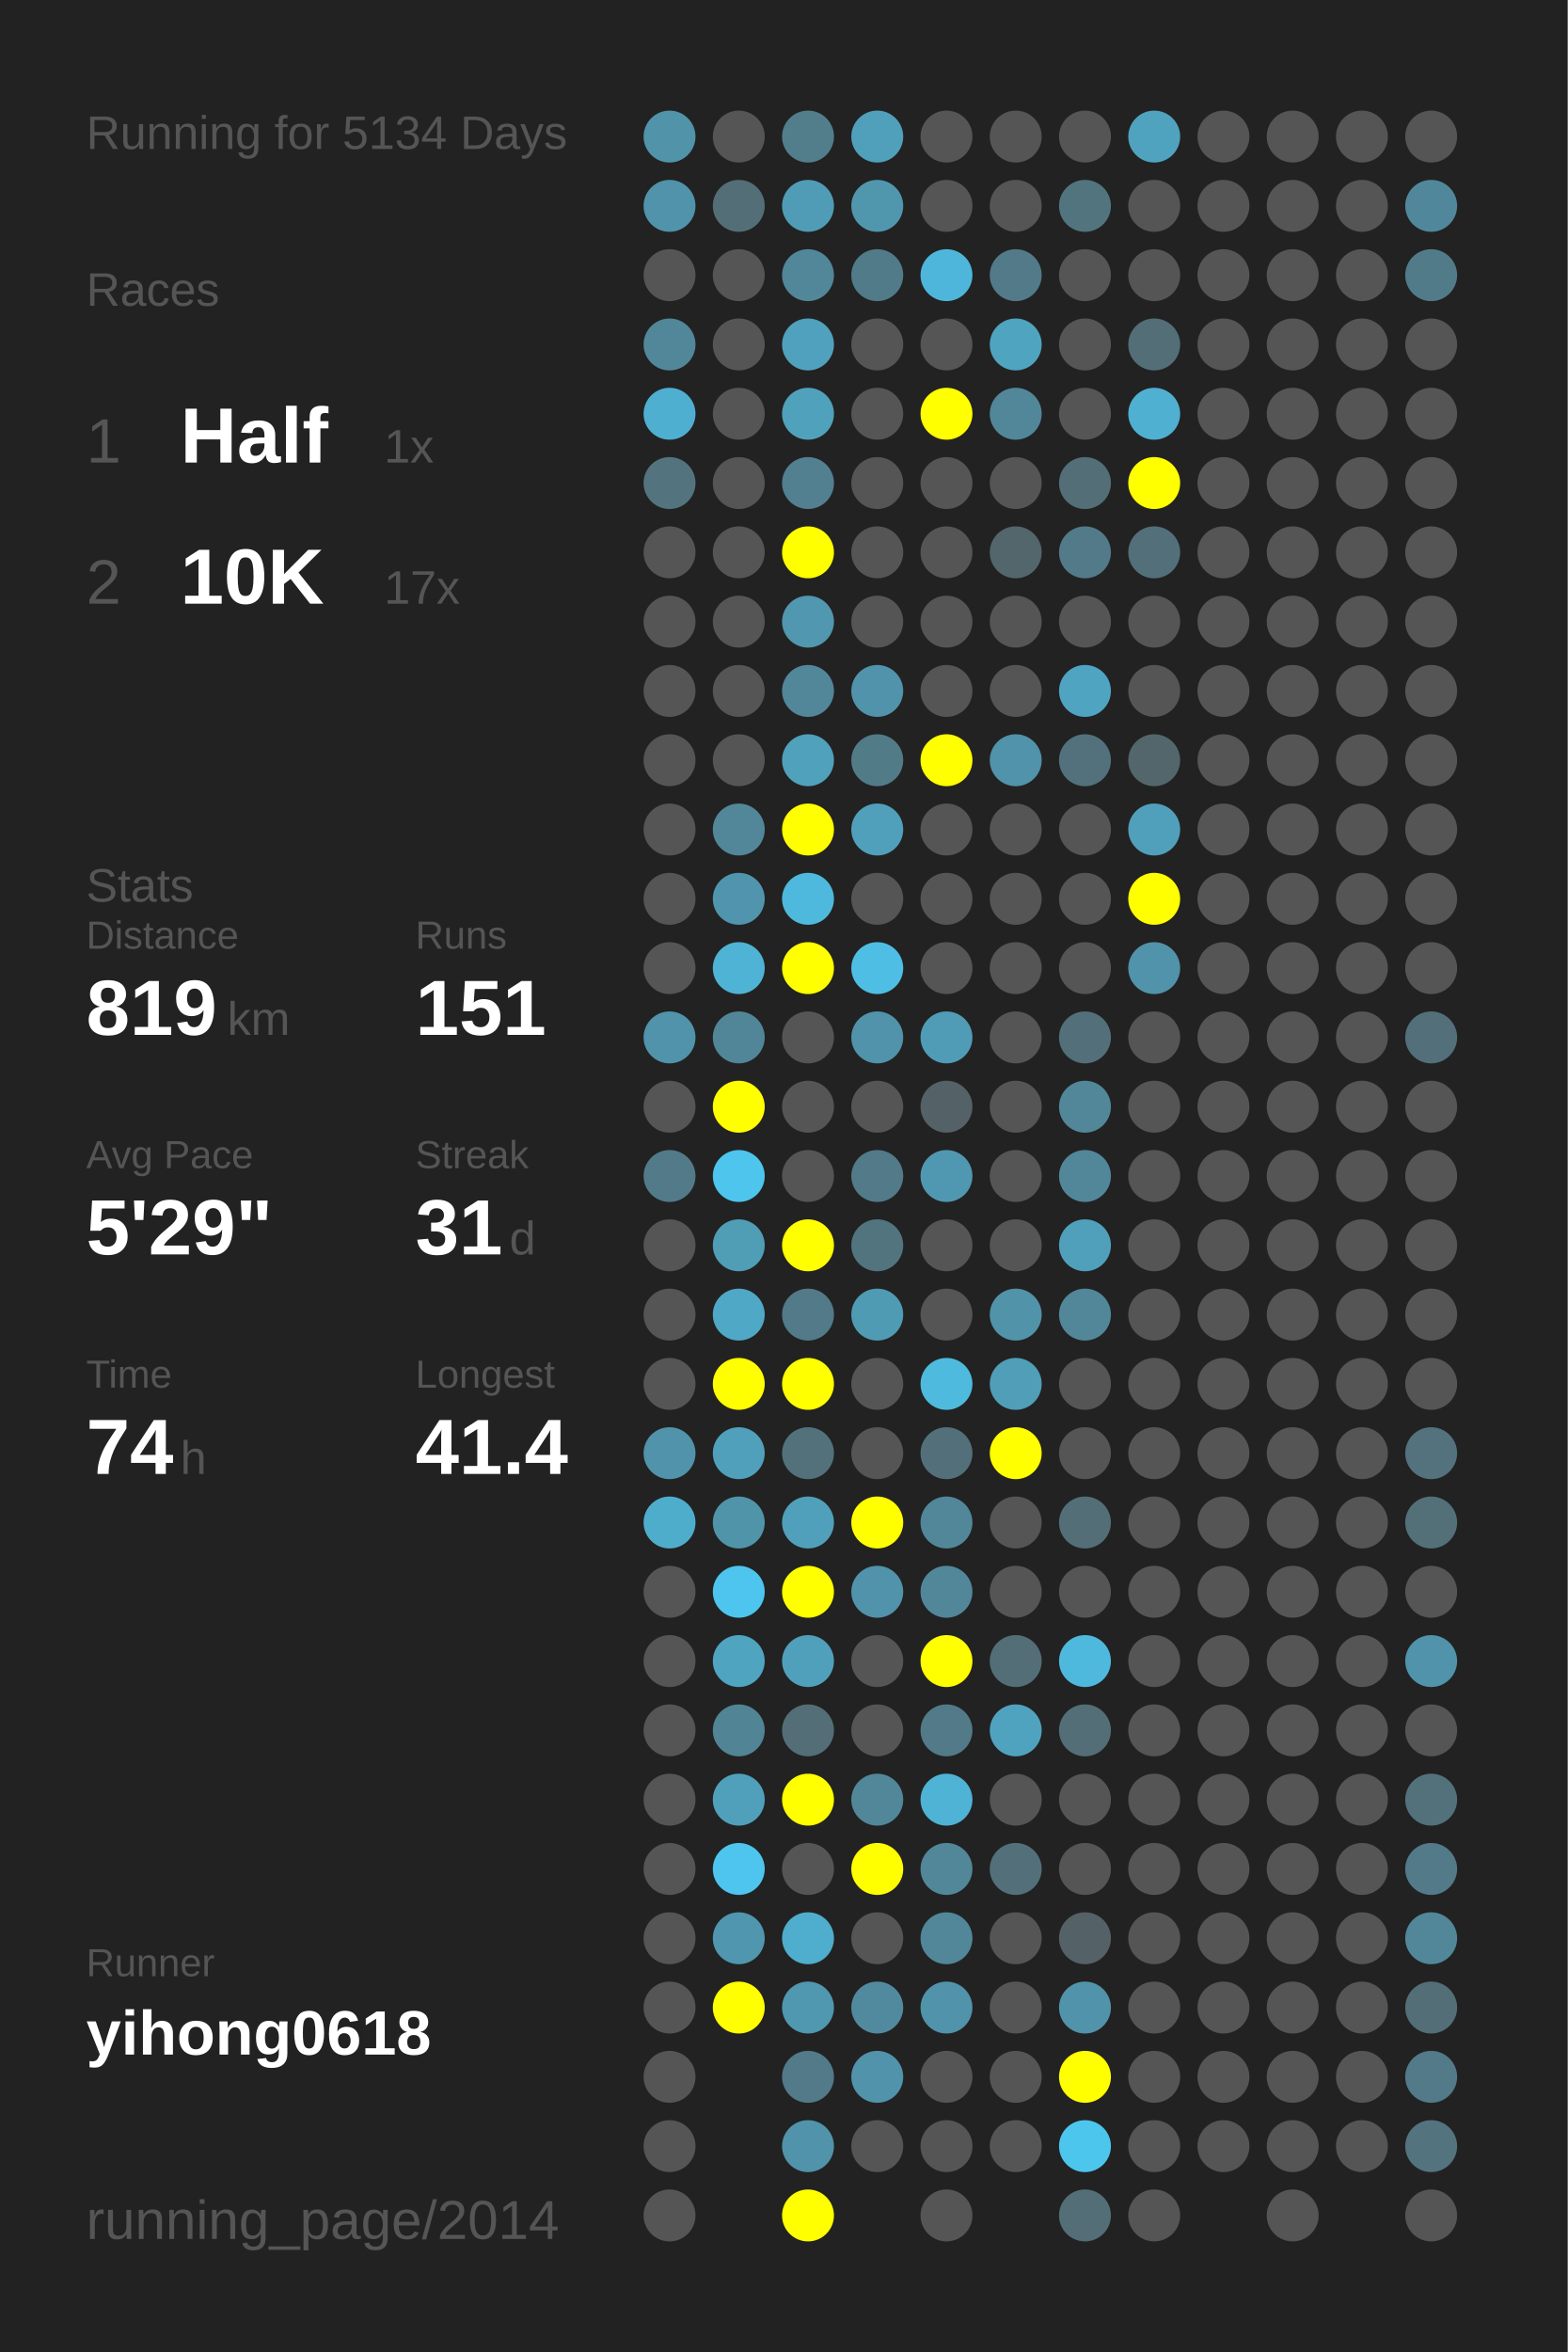
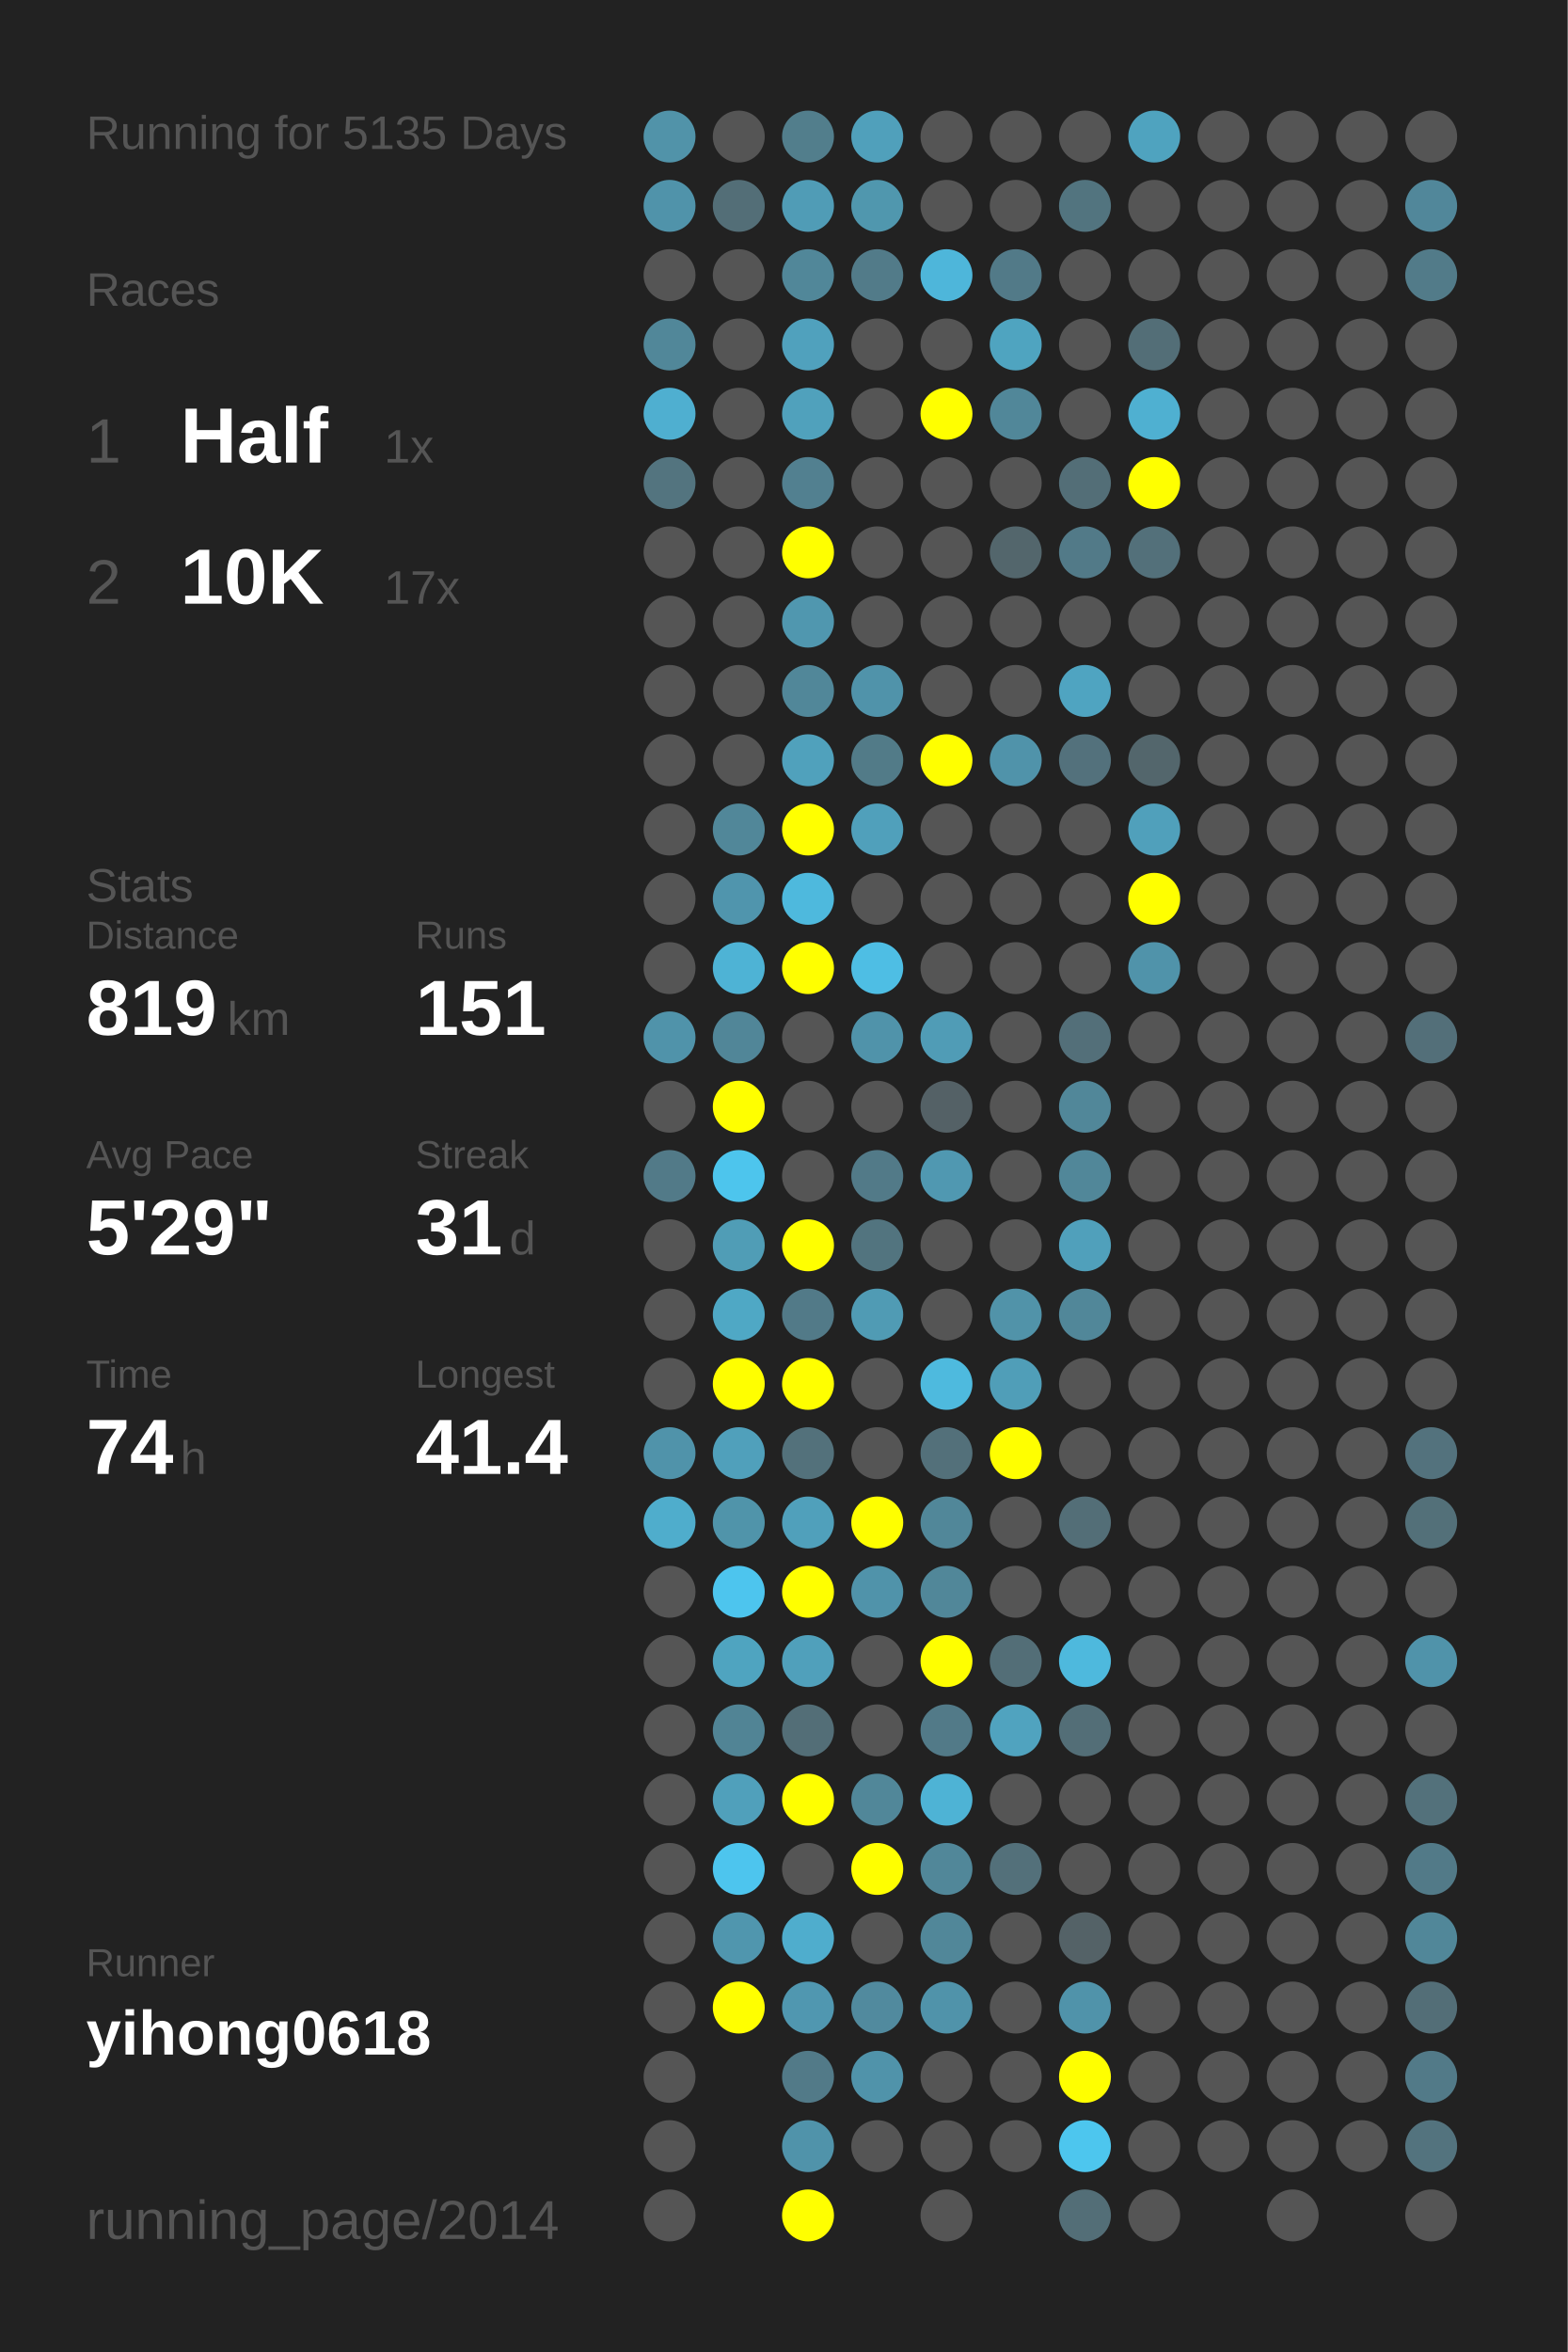
<svg xmlns="http://www.w3.org/2000/svg" baseProfile="full" height="300mm" version="1.1" viewBox="0,0,200,300" width="200mm">
  <defs />
  <rect fill="#222222" height="300" width="200" x="0" y="0" />
-   <text fill="#555555" style="font-size:6px; font-family:Arial;" x="11" y="19">Running for 5134 Days</text>
+   <text fill="#555555" style="font-size:6px; font-family:Arial;" x="11" y="19">Running for 5135 Days</text>
  <text fill="#555555" style="font-size:6px; font-family:Arial;" x="11" y="39">Races</text>
  <text fill="#555555" style="font-size:8px; font-family:Arial;" x="11" y="59">1</text>
  <text fill="#FFFFFF" style="font-size:10px; font-family:Arial; font-weight:bold;" x="23" y="59">Half</text>
  <text fill="#555555" style="font-size:6px; font-family:Arial;" x="49" y="59">1x</text>
  <text fill="#555555" style="font-size:8px; font-family:Arial;" x="11" y="77">2</text>
  <text fill="#FFFFFF" style="font-size:10px; font-family:Arial; font-weight:bold;" x="23" y="77">10K</text>
  <text fill="#555555" style="font-size:6px; font-family:Arial;" x="49" y="77">17x</text>
  <text fill="#555555" style="font-size:6px; font-family:Arial;" x="11" y="115">Stats</text>
  <text fill="#555555" style="font-size:5px; font-family:Arial;" x="11" y="121">Distance</text>
  <text fill="#FFFFFF" style="font-size:10px; font-family:Arial; font-weight:bold;" x="11" y="132">819</text>
  <text fill="#555555" style="font-size:6px; font-family:Arial;" x="29" y="132">km</text>
  <text fill="#555555" style="font-size:5px; font-family:Arial;" x="53" y="121">Runs</text>
  <text fill="#FFFFFF" style="font-size:10px; font-family:Arial; font-weight:bold;" x="53" y="132">151</text>
  <text fill="#555555" style="font-size:5px; font-family:Arial;" x="11" y="149">Avg Pace</text>
  <text fill="#FFFFFF" style="font-size:10px; font-family:Arial; font-weight:bold;" x="11" y="160">5'29"</text>
  <text fill="#555555" style="font-size:5px; font-family:Arial;" x="53" y="149">Streak</text>
  <text fill="#FFFFFF" style="font-size:10px; font-family:Arial; font-weight:bold;" x="53" y="160">31</text>
  <text fill="#555555" style="font-size:6px; font-family:Arial;" x="65" y="160">d</text>
  <text fill="#555555" style="font-size:5px; font-family:Arial;" x="11" y="177">Time</text>
  <text fill="#FFFFFF" style="font-size:10px; font-family:Arial; font-weight:bold;" x="11" y="188">74</text>
  <text fill="#555555" style="font-size:6px; font-family:Arial;" x="23" y="188">h</text>
  <text fill="#555555" style="font-size:5px; font-family:Arial;" x="53" y="177">Longest</text>
  <text fill="#FFFFFF" style="font-size:10px; font-family:Arial; font-weight:bold;" x="53" y="188">41.4</text>
  <text fill="#555555" style="font-size:5px; font-family:Arial;" x="11" y="252.065">Runner</text>
  <text fill="#FFFFFF" style="font-size:8px; font-family:Arial; font-weight:bold;" x="11" y="262.065">yihong0618</text>
  <text fill="#555555" style="font-size:7px; font-family:Arial;" x="11" y="285.581">running_page/2014</text>
  <circle cx="85.417" cy="17.419" fill="#5193a9" r="3.312" />
  <circle cx="85.417" cy="26.258" fill="#5093aa" r="3.312" />
  <circle cx="85.417" cy="35.097" fill="#555555" r="3.312" />
  <circle cx="85.417" cy="43.935" fill="#518799" r="3.312" />
  <circle cx="85.417" cy="52.774" fill="#4fafd0" r="3.312" />
  <circle cx="85.417" cy="61.613" fill="#53747f" r="3.312" />
  <circle cx="85.417" cy="70.452" fill="#555555" r="3.312" />
  <circle cx="85.417" cy="79.29" fill="#555555" r="3.312" />
  <circle cx="85.417" cy="88.129" fill="#555555" r="3.312" />
  <circle cx="85.417" cy="96.968" fill="#555555" r="3.312" />
  <circle cx="85.417" cy="105.806" fill="#555555" r="3.312" />
  <circle cx="85.417" cy="114.645" fill="#555555" r="3.312" />
  <circle cx="85.417" cy="123.484" fill="#555555" r="3.312" />
  <circle cx="85.417" cy="132.323" fill="#5093aa" r="3.312" />
  <circle cx="85.417" cy="141.161" fill="#555555" r="3.312" />
  <circle cx="85.417" cy="150" fill="#527a88" r="3.312" />
  <circle cx="85.417" cy="158.839" fill="#555555" r="3.312" />
  <circle cx="85.417" cy="167.677" fill="#555555" r="3.312" />
  <circle cx="85.417" cy="176.516" fill="#555555" r="3.312" />
  <circle cx="85.417" cy="185.355" fill="#5093aa" r="3.312" />
  <circle cx="85.417" cy="194.194" fill="#4fadcc" r="3.312" />
  <circle cx="85.417" cy="203.032" fill="#555555" r="3.312" />
  <circle cx="85.417" cy="211.871" fill="#555555" r="3.312" />
  <circle cx="85.417" cy="220.71" fill="#555555" r="3.312" />
  <circle cx="85.417" cy="229.548" fill="#555555" r="3.312" />
  <circle cx="85.417" cy="238.387" fill="#555555" r="3.312" />
  <circle cx="85.417" cy="247.226" fill="#555555" r="3.312" />
  <circle cx="85.417" cy="256.065" fill="#555555" r="3.312" />
  <circle cx="85.417" cy="264.903" fill="#555555" r="3.312" />
  <circle cx="85.417" cy="273.742" fill="#555555" r="3.312" />
  <circle cx="85.417" cy="282.581" fill="#555555" r="3.312" />
  <circle cx="94.25" cy="17.419" fill="#555555" r="3.312" />
  <circle cx="94.25" cy="26.258" fill="#536e77" r="3.312" />
  <circle cx="94.25" cy="35.097" fill="#555555" r="3.312" />
  <circle cx="94.25" cy="43.935" fill="#555555" r="3.312" />
  <circle cx="94.25" cy="52.774" fill="#555555" r="3.312" />
  <circle cx="94.25" cy="61.613" fill="#555555" r="3.312" />
  <circle cx="94.25" cy="70.452" fill="#555555" r="3.312" />
  <circle cx="94.25" cy="79.29" fill="#555555" r="3.312" />
  <circle cx="94.25" cy="88.129" fill="#555555" r="3.312" />
  <circle cx="94.25" cy="96.968" fill="#555555" r="3.312" />
  <circle cx="94.25" cy="105.806" fill="#518799" r="3.312" />
  <circle cx="94.25" cy="114.645" fill="#5095ad" r="3.312" />
  <circle cx="94.25" cy="123.484" fill="#4eb3d5" r="3.312" />
  <circle cx="94.25" cy="132.323" fill="#518698" r="3.312" />
  <circle cx="94.25" cy="141.161" fill="#FFFF00" r="3.312" />
  <circle cx="94.25" cy="150" fill="#4dc5ed" r="3.312" />
  <circle cx="94.25" cy="158.839" fill="#509db6" r="3.312" />
  <circle cx="94.25" cy="167.677" fill="#4fa8c5" r="3.312" />
  <circle cx="94.25" cy="176.516" fill="#FFFF00" r="3.312" />
  <circle cx="94.25" cy="185.355" fill="#50a0bb" r="3.312" />
  <circle cx="94.25" cy="194.194" fill="#5094aa" r="3.312" />
  <circle cx="94.25" cy="203.032" fill="#4dc5ee" r="3.312" />
  <circle cx="94.25" cy="211.871" fill="#4fa4c0" r="3.312" />
  <circle cx="94.25" cy="220.71" fill="#518495" r="3.312" />
  <circle cx="94.25" cy="229.548" fill="#50a0bb" r="3.312" />
  <circle cx="94.25" cy="238.387" fill="#4dc5ee" r="3.312" />
  <circle cx="94.25" cy="247.226" fill="#5096ae" r="3.312" />
  <circle cx="94.25" cy="256.065" fill="#FFFF00" r="3.312" />
  <circle cx="103.083" cy="17.419" fill="#527e8c" r="3.312" />
  <circle cx="103.083" cy="26.258" fill="#509cb6" r="3.312" />
  <circle cx="103.083" cy="35.097" fill="#518799" r="3.312" />
  <circle cx="103.083" cy="43.935" fill="#50a1bd" r="3.312" />
  <circle cx="103.083" cy="52.774" fill="#50a1bc" r="3.312" />
  <circle cx="103.083" cy="61.613" fill="#528090" r="3.312" />
  <circle cx="103.083" cy="70.452" fill="#FFFF00" r="3.312" />
  <circle cx="103.083" cy="79.29" fill="#5097af" r="3.312" />
  <circle cx="103.083" cy="88.129" fill="#518799" r="3.312" />
  <circle cx="103.083" cy="96.968" fill="#50a1bc" r="3.312" />
  <circle cx="103.083" cy="105.806" fill="#FFFF00" r="3.312" />
  <circle cx="103.083" cy="114.645" fill="#4eb9dd" r="3.312" />
  <circle cx="103.083" cy="123.484" fill="#FFFF00" r="3.312" />
  <circle cx="103.083" cy="132.323" fill="#555555" r="3.312" />
  <circle cx="103.083" cy="141.161" fill="#555555" r="3.312" />
  <circle cx="103.083" cy="150" fill="#555555" r="3.312" />
  <circle cx="103.083" cy="158.839" fill="#FFFF00" r="3.312" />
  <circle cx="103.083" cy="167.677" fill="#527a88" r="3.312" />
  <circle cx="103.083" cy="176.516" fill="#FFFF00" r="3.312" />
  <circle cx="103.083" cy="185.355" fill="#53717b" r="3.312" />
  <circle cx="103.083" cy="194.194" fill="#50a0bb" r="3.312" />
  <circle cx="103.083" cy="203.032" fill="#FFFF00" r="3.312" />
  <circle cx="103.083" cy="211.871" fill="#50a0bb" r="3.312" />
  <circle cx="103.083" cy="220.71" fill="#536e77" r="3.312" />
  <circle cx="103.083" cy="229.548" fill="#FFFF00" r="3.312" />
  <circle cx="103.083" cy="238.387" fill="#555555" r="3.312" />
  <circle cx="103.083" cy="247.226" fill="#4fadcd" r="3.312" />
  <circle cx="103.083" cy="256.065" fill="#5097b0" r="3.312" />
  <circle cx="103.083" cy="264.903" fill="#527a88" r="3.312" />
  <circle cx="103.083" cy="273.742" fill="#5093aa" r="3.312" />
  <circle cx="103.083" cy="282.581" fill="#FFFF00" r="3.312" />
  <circle cx="111.917" cy="17.419" fill="#50a0bb" r="3.312" />
  <circle cx="111.917" cy="26.258" fill="#5097ae" r="3.312" />
  <circle cx="111.917" cy="35.097" fill="#527b89" r="3.312" />
  <circle cx="111.917" cy="43.935" fill="#555555" r="3.312" />
  <circle cx="111.917" cy="52.774" fill="#555555" r="3.312" />
  <circle cx="111.917" cy="61.613" fill="#555555" r="3.312" />
  <circle cx="111.917" cy="70.452" fill="#555555" r="3.312" />
  <circle cx="111.917" cy="79.29" fill="#555555" r="3.312" />
  <circle cx="111.917" cy="88.129" fill="#5093aa" r="3.312" />
  <circle cx="111.917" cy="96.968" fill="#527b88" r="3.312" />
  <circle cx="111.917" cy="105.806" fill="#50a0bb" r="3.312" />
  <circle cx="111.917" cy="114.645" fill="#555555" r="3.312" />
  <circle cx="111.917" cy="123.484" fill="#4ebee4" r="3.312" />
  <circle cx="111.917" cy="132.323" fill="#5093aa" r="3.312" />
  <circle cx="111.917" cy="141.161" fill="#555555" r="3.312" />
  <circle cx="111.917" cy="150" fill="#527a88" r="3.312" />
  <circle cx="111.917" cy="158.839" fill="#52747f" r="3.312" />
  <circle cx="111.917" cy="167.677" fill="#509bb4" r="3.312" />
  <circle cx="111.917" cy="176.516" fill="#555555" r="3.312" />
  <circle cx="111.917" cy="185.355" fill="#555555" r="3.312" />
  <circle cx="111.917" cy="194.194" fill="#FFFF00" r="3.312" />
  <circle cx="111.917" cy="203.032" fill="#5093aa" r="3.312" />
  <circle cx="111.917" cy="211.871" fill="#555555" r="3.312" />
  <circle cx="111.917" cy="220.71" fill="#555555" r="3.312" />
  <circle cx="111.917" cy="229.548" fill="#518799" r="3.312" />
  <circle cx="111.917" cy="238.387" fill="#FFFF00" r="3.312" />
  <circle cx="111.917" cy="247.226" fill="#555555" r="3.312" />
  <circle cx="111.917" cy="256.065" fill="#518a9e" r="3.312" />
  <circle cx="111.917" cy="264.903" fill="#5093aa" r="3.312" />
  <circle cx="111.917" cy="273.742" fill="#555555" r="3.312" />
  <circle cx="120.75" cy="17.419" fill="#555555" r="3.312" />
  <circle cx="120.75" cy="26.258" fill="#555555" r="3.312" />
  <circle cx="120.75" cy="35.097" fill="#4eb6da" r="3.312" />
  <circle cx="120.75" cy="43.935" fill="#555555" r="3.312" />
  <circle cx="120.75" cy="52.774" fill="#FFFF00" r="3.312" />
  <circle cx="120.75" cy="61.613" fill="#555555" r="3.312" />
  <circle cx="120.75" cy="70.452" fill="#555555" r="3.312" />
  <circle cx="120.75" cy="79.29" fill="#555555" r="3.312" />
  <circle cx="120.75" cy="88.129" fill="#555555" r="3.312" />
  <circle cx="120.75" cy="96.968" fill="#FFFF00" r="3.312" />
  <circle cx="120.75" cy="105.806" fill="#555555" r="3.312" />
  <circle cx="120.75" cy="114.645" fill="#555555" r="3.312" />
  <circle cx="120.75" cy="123.484" fill="#555555" r="3.312" />
  <circle cx="120.75" cy="132.323" fill="#509cb6" r="3.312" />
  <circle cx="120.75" cy="141.161" fill="#546166" r="3.312" />
  <circle cx="120.75" cy="150" fill="#5098b1" r="3.312" />
  <circle cx="120.75" cy="158.839" fill="#555555" r="3.312" />
  <circle cx="120.75" cy="167.677" fill="#555555" r="3.312" />
  <circle cx="120.75" cy="176.516" fill="#4ebade" r="3.312" />
  <circle cx="120.75" cy="185.355" fill="#53707a" r="3.312" />
  <circle cx="120.75" cy="194.194" fill="#518799" r="3.312" />
  <circle cx="120.75" cy="203.032" fill="#518799" r="3.312" />
  <circle cx="120.75" cy="211.871" fill="#FFFF00" r="3.312" />
  <circle cx="120.75" cy="220.71" fill="#527a88" r="3.312" />
  <circle cx="120.75" cy="229.548" fill="#4eb3d5" r="3.312" />
  <circle cx="120.75" cy="238.387" fill="#518799" r="3.312" />
  <circle cx="120.75" cy="247.226" fill="#518799" r="3.312" />
  <circle cx="120.75" cy="256.065" fill="#5093aa" r="3.312" />
  <circle cx="120.75" cy="264.903" fill="#555555" r="3.312" />
  <circle cx="120.75" cy="273.742" fill="#555555" r="3.312" />
  <circle cx="120.75" cy="282.581" fill="#555555" r="3.312" />
  <circle cx="129.583" cy="17.419" fill="#555555" r="3.312" />
  <circle cx="129.583" cy="26.258" fill="#555555" r="3.312" />
  <circle cx="129.583" cy="35.097" fill="#527a88" r="3.312" />
  <circle cx="129.583" cy="43.935" fill="#4fa4c0" r="3.312" />
  <circle cx="129.583" cy="52.774" fill="#518799" r="3.312" />
  <circle cx="129.583" cy="61.613" fill="#555555" r="3.312" />
  <circle cx="129.583" cy="70.452" fill="#53666c" r="3.312" />
  <circle cx="129.583" cy="79.29" fill="#555555" r="3.312" />
  <circle cx="129.583" cy="88.129" fill="#555555" r="3.312" />
  <circle cx="129.583" cy="96.968" fill="#5093aa" r="3.312" />
  <circle cx="129.583" cy="105.806" fill="#555555" r="3.312" />
  <circle cx="129.583" cy="114.645" fill="#555555" r="3.312" />
  <circle cx="129.583" cy="123.484" fill="#555555" r="3.312" />
  <circle cx="129.583" cy="132.323" fill="#555555" r="3.312" />
  <circle cx="129.583" cy="141.161" fill="#555555" r="3.312" />
  <circle cx="129.583" cy="150" fill="#555555" r="3.312" />
  <circle cx="129.583" cy="158.839" fill="#555555" r="3.312" />
  <circle cx="129.583" cy="167.677" fill="#5193a9" r="3.312" />
  <circle cx="129.583" cy="176.516" fill="#509eb8" r="3.312" />
  <circle cx="129.583" cy="185.355" fill="#FFFF00" r="3.312" />
  <circle cx="129.583" cy="194.194" fill="#555555" r="3.312" />
  <circle cx="129.583" cy="203.032" fill="#555555" r="3.312" />
  <circle cx="129.583" cy="211.871" fill="#536e77" r="3.312" />
  <circle cx="129.583" cy="220.71" fill="#50a3bf" r="3.312" />
  <circle cx="129.583" cy="229.548" fill="#555555" r="3.312" />
  <circle cx="129.583" cy="238.387" fill="#53707a" r="3.312" />
  <circle cx="129.583" cy="247.226" fill="#555555" r="3.312" />
  <circle cx="129.583" cy="256.065" fill="#555555" r="3.312" />
  <circle cx="129.583" cy="264.903" fill="#555555" r="3.312" />
  <circle cx="129.583" cy="273.742" fill="#555555" r="3.312" />
  <circle cx="138.417" cy="17.419" fill="#555555" r="3.312" />
  <circle cx="138.417" cy="26.258" fill="#52747f" r="3.312" />
  <circle cx="138.417" cy="35.097" fill="#555555" r="3.312" />
  <circle cx="138.417" cy="43.935" fill="#555555" r="3.312" />
  <circle cx="138.417" cy="52.774" fill="#555555" r="3.312" />
  <circle cx="138.417" cy="61.613" fill="#536e77" r="3.312" />
  <circle cx="138.417" cy="70.452" fill="#527a88" r="3.312" />
  <circle cx="138.417" cy="79.29" fill="#555555" r="3.312" />
  <circle cx="138.417" cy="88.129" fill="#4fa4c1" r="3.312" />
  <circle cx="138.417" cy="96.968" fill="#53717c" r="3.312" />
  <circle cx="138.417" cy="105.806" fill="#555555" r="3.312" />
  <circle cx="138.417" cy="114.645" fill="#555555" r="3.312" />
  <circle cx="138.417" cy="123.484" fill="#555555" r="3.312" />
  <circle cx="138.417" cy="132.323" fill="#536f79" r="3.312" />
  <circle cx="138.417" cy="141.161" fill="#518799" r="3.312" />
  <circle cx="138.417" cy="150" fill="#518799" r="3.312" />
  <circle cx="138.417" cy="158.839" fill="#50a0bb" r="3.312" />
  <circle cx="138.417" cy="167.677" fill="#518799" r="3.312" />
  <circle cx="138.417" cy="176.516" fill="#555555" r="3.312" />
  <circle cx="138.417" cy="185.355" fill="#555555" r="3.312" />
  <circle cx="138.417" cy="194.194" fill="#536e77" r="3.312" />
  <circle cx="138.417" cy="203.032" fill="#555555" r="3.312" />
  <circle cx="138.417" cy="211.871" fill="#4eb9dd" r="3.312" />
  <circle cx="138.417" cy="220.71" fill="#536e77" r="3.312" />
  <circle cx="138.417" cy="229.548" fill="#555555" r="3.312" />
  <circle cx="138.417" cy="238.387" fill="#555555" r="3.312" />
  <circle cx="138.417" cy="247.226" fill="#546267" r="3.312" />
  <circle cx="138.417" cy="256.065" fill="#5093aa" r="3.312" />
  <circle cx="138.417" cy="264.903" fill="#FFFF00" r="3.312" />
  <circle cx="138.417" cy="273.742" fill="#4dc6ee" r="3.312" />
  <circle cx="138.417" cy="282.581" fill="#536e77" r="3.312" />
  <circle cx="147.25" cy="17.419" fill="#4fa3bf" r="3.312" />
  <circle cx="147.25" cy="26.258" fill="#555555" r="3.312" />
  <circle cx="147.25" cy="35.097" fill="#555555" r="3.312" />
  <circle cx="147.25" cy="43.935" fill="#536e77" r="3.312" />
  <circle cx="147.25" cy="52.774" fill="#4fb0d1" r="3.312" />
  <circle cx="147.25" cy="61.613" fill="#FFFF00" r="3.312" />
  <circle cx="147.25" cy="70.452" fill="#53707a" r="3.312" />
  <circle cx="147.25" cy="79.29" fill="#555555" r="3.312" />
  <circle cx="147.25" cy="88.129" fill="#555555" r="3.312" />
  <circle cx="147.25" cy="96.968" fill="#53666c" r="3.312" />
  <circle cx="147.25" cy="105.806" fill="#50a0bb" r="3.312" />
  <circle cx="147.25" cy="114.645" fill="#FFFF00" r="3.312" />
  <circle cx="147.25" cy="123.484" fill="#5093aa" r="3.312" />
  <circle cx="147.25" cy="132.323" fill="#555555" r="3.312" />
  <circle cx="147.25" cy="141.161" fill="#555555" r="3.312" />
  <circle cx="147.25" cy="150" fill="#555555" r="3.312" />
  <circle cx="147.25" cy="158.839" fill="#555555" r="3.312" />
  <circle cx="147.25" cy="167.677" fill="#555555" r="3.312" />
  <circle cx="147.25" cy="176.516" fill="#555555" r="3.312" />
  <circle cx="147.25" cy="185.355" fill="#555555" r="3.312" />
  <circle cx="147.25" cy="194.194" fill="#555555" r="3.312" />
  <circle cx="147.25" cy="203.032" fill="#555555" r="3.312" />
  <circle cx="147.25" cy="211.871" fill="#555555" r="3.312" />
  <circle cx="147.25" cy="220.71" fill="#555555" r="3.312" />
  <circle cx="147.25" cy="229.548" fill="#555555" r="3.312" />
  <circle cx="147.25" cy="238.387" fill="#555555" r="3.312" />
  <circle cx="147.25" cy="247.226" fill="#555555" r="3.312" />
  <circle cx="147.25" cy="256.065" fill="#555555" r="3.312" />
  <circle cx="147.25" cy="264.903" fill="#555555" r="3.312" />
  <circle cx="147.25" cy="273.742" fill="#555555" r="3.312" />
  <circle cx="147.25" cy="282.581" fill="#555555" r="3.312" />
  <circle cx="156.083" cy="17.419" fill="#555555" r="3.312" />
  <circle cx="156.083" cy="26.258" fill="#555555" r="3.312" />
  <circle cx="156.083" cy="35.097" fill="#555555" r="3.312" />
  <circle cx="156.083" cy="43.935" fill="#555555" r="3.312" />
  <circle cx="156.083" cy="52.774" fill="#555555" r="3.312" />
  <circle cx="156.083" cy="61.613" fill="#555555" r="3.312" />
  <circle cx="156.083" cy="70.452" fill="#555555" r="3.312" />
  <circle cx="156.083" cy="79.29" fill="#555555" r="3.312" />
  <circle cx="156.083" cy="88.129" fill="#555555" r="3.312" />
  <circle cx="156.083" cy="96.968" fill="#555555" r="3.312" />
  <circle cx="156.083" cy="105.806" fill="#555555" r="3.312" />
  <circle cx="156.083" cy="114.645" fill="#555555" r="3.312" />
  <circle cx="156.083" cy="123.484" fill="#555555" r="3.312" />
  <circle cx="156.083" cy="132.323" fill="#555555" r="3.312" />
  <circle cx="156.083" cy="141.161" fill="#555555" r="3.312" />
  <circle cx="156.083" cy="150" fill="#555555" r="3.312" />
  <circle cx="156.083" cy="158.839" fill="#555555" r="3.312" />
  <circle cx="156.083" cy="167.677" fill="#555555" r="3.312" />
  <circle cx="156.083" cy="176.516" fill="#555555" r="3.312" />
  <circle cx="156.083" cy="185.355" fill="#555555" r="3.312" />
  <circle cx="156.083" cy="194.194" fill="#555555" r="3.312" />
  <circle cx="156.083" cy="203.032" fill="#555555" r="3.312" />
  <circle cx="156.083" cy="211.871" fill="#555555" r="3.312" />
  <circle cx="156.083" cy="220.71" fill="#555555" r="3.312" />
  <circle cx="156.083" cy="229.548" fill="#555555" r="3.312" />
  <circle cx="156.083" cy="238.387" fill="#555555" r="3.312" />
  <circle cx="156.083" cy="247.226" fill="#555555" r="3.312" />
  <circle cx="156.083" cy="256.065" fill="#555555" r="3.312" />
  <circle cx="156.083" cy="264.903" fill="#555555" r="3.312" />
  <circle cx="156.083" cy="273.742" fill="#555555" r="3.312" />
  <circle cx="164.917" cy="17.419" fill="#555555" r="3.312" />
  <circle cx="164.917" cy="26.258" fill="#555555" r="3.312" />
  <circle cx="164.917" cy="35.097" fill="#555555" r="3.312" />
  <circle cx="164.917" cy="43.935" fill="#555555" r="3.312" />
  <circle cx="164.917" cy="52.774" fill="#555555" r="3.312" />
  <circle cx="164.917" cy="61.613" fill="#555555" r="3.312" />
  <circle cx="164.917" cy="70.452" fill="#555555" r="3.312" />
  <circle cx="164.917" cy="79.29" fill="#555555" r="3.312" />
  <circle cx="164.917" cy="88.129" fill="#555555" r="3.312" />
  <circle cx="164.917" cy="96.968" fill="#555555" r="3.312" />
  <circle cx="164.917" cy="105.806" fill="#555555" r="3.312" />
  <circle cx="164.917" cy="114.645" fill="#555555" r="3.312" />
  <circle cx="164.917" cy="123.484" fill="#555555" r="3.312" />
  <circle cx="164.917" cy="132.323" fill="#555555" r="3.312" />
  <circle cx="164.917" cy="141.161" fill="#555555" r="3.312" />
  <circle cx="164.917" cy="150" fill="#555555" r="3.312" />
  <circle cx="164.917" cy="158.839" fill="#555555" r="3.312" />
  <circle cx="164.917" cy="167.677" fill="#555555" r="3.312" />
  <circle cx="164.917" cy="176.516" fill="#555555" r="3.312" />
  <circle cx="164.917" cy="185.355" fill="#555555" r="3.312" />
  <circle cx="164.917" cy="194.194" fill="#555555" r="3.312" />
  <circle cx="164.917" cy="203.032" fill="#555555" r="3.312" />
  <circle cx="164.917" cy="211.871" fill="#555555" r="3.312" />
  <circle cx="164.917" cy="220.71" fill="#555555" r="3.312" />
  <circle cx="164.917" cy="229.548" fill="#555555" r="3.312" />
  <circle cx="164.917" cy="238.387" fill="#555555" r="3.312" />
  <circle cx="164.917" cy="247.226" fill="#555555" r="3.312" />
  <circle cx="164.917" cy="256.065" fill="#555555" r="3.312" />
  <circle cx="164.917" cy="264.903" fill="#555555" r="3.312" />
  <circle cx="164.917" cy="273.742" fill="#555555" r="3.312" />
  <circle cx="164.917" cy="282.581" fill="#555555" r="3.312" />
  <circle cx="173.75" cy="17.419" fill="#555555" r="3.312" />
  <circle cx="173.75" cy="26.258" fill="#555555" r="3.312" />
  <circle cx="173.75" cy="35.097" fill="#555555" r="3.312" />
  <circle cx="173.75" cy="43.935" fill="#555555" r="3.312" />
  <circle cx="173.75" cy="52.774" fill="#555555" r="3.312" />
  <circle cx="173.75" cy="61.613" fill="#555555" r="3.312" />
  <circle cx="173.75" cy="70.452" fill="#555555" r="3.312" />
  <circle cx="173.75" cy="79.29" fill="#555555" r="3.312" />
  <circle cx="173.75" cy="88.129" fill="#555555" r="3.312" />
  <circle cx="173.75" cy="96.968" fill="#555555" r="3.312" />
  <circle cx="173.75" cy="105.806" fill="#555555" r="3.312" />
  <circle cx="173.75" cy="114.645" fill="#555555" r="3.312" />
  <circle cx="173.75" cy="123.484" fill="#555555" r="3.312" />
  <circle cx="173.75" cy="132.323" fill="#555555" r="3.312" />
  <circle cx="173.75" cy="141.161" fill="#555555" r="3.312" />
  <circle cx="173.75" cy="150" fill="#555555" r="3.312" />
  <circle cx="173.75" cy="158.839" fill="#555555" r="3.312" />
  <circle cx="173.75" cy="167.677" fill="#555555" r="3.312" />
  <circle cx="173.75" cy="176.516" fill="#555555" r="3.312" />
  <circle cx="173.75" cy="185.355" fill="#555555" r="3.312" />
  <circle cx="173.75" cy="194.194" fill="#555555" r="3.312" />
  <circle cx="173.75" cy="203.032" fill="#555555" r="3.312" />
  <circle cx="173.75" cy="211.871" fill="#555555" r="3.312" />
  <circle cx="173.75" cy="220.71" fill="#555555" r="3.312" />
  <circle cx="173.75" cy="229.548" fill="#555555" r="3.312" />
  <circle cx="173.75" cy="238.387" fill="#555555" r="3.312" />
  <circle cx="173.75" cy="247.226" fill="#555555" r="3.312" />
  <circle cx="173.75" cy="256.065" fill="#555555" r="3.312" />
  <circle cx="173.75" cy="264.903" fill="#555555" r="3.312" />
  <circle cx="173.75" cy="273.742" fill="#555555" r="3.312" />
  <circle cx="182.583" cy="17.419" fill="#555555" r="3.312" />
  <circle cx="182.583" cy="26.258" fill="#51879a" r="3.312" />
  <circle cx="182.583" cy="35.097" fill="#527b89" r="3.312" />
  <circle cx="182.583" cy="43.935" fill="#555555" r="3.312" />
  <circle cx="182.583" cy="52.774" fill="#555555" r="3.312" />
  <circle cx="182.583" cy="61.613" fill="#555555" r="3.312" />
  <circle cx="182.583" cy="70.452" fill="#555555" r="3.312" />
  <circle cx="182.583" cy="79.29" fill="#555555" r="3.312" />
  <circle cx="182.583" cy="88.129" fill="#555555" r="3.312" />
  <circle cx="182.583" cy="96.968" fill="#555555" r="3.312" />
  <circle cx="182.583" cy="105.806" fill="#555555" r="3.312" />
  <circle cx="182.583" cy="114.645" fill="#555555" r="3.312" />
  <circle cx="182.583" cy="123.484" fill="#555555" r="3.312" />
  <circle cx="182.583" cy="132.323" fill="#536f79" r="3.312" />
  <circle cx="182.583" cy="141.161" fill="#555555" r="3.312" />
  <circle cx="182.583" cy="150" fill="#555555" r="3.312" />
  <circle cx="182.583" cy="158.839" fill="#555555" r="3.312" />
  <circle cx="182.583" cy="167.677" fill="#555555" r="3.312" />
  <circle cx="182.583" cy="176.516" fill="#555555" r="3.312" />
  <circle cx="182.583" cy="185.355" fill="#53727d" r="3.312" />
  <circle cx="182.583" cy="194.194" fill="#537079" r="3.312" />
  <circle cx="182.583" cy="203.032" fill="#555555" r="3.312" />
  <circle cx="182.583" cy="211.871" fill="#5093aa" r="3.312" />
  <circle cx="182.583" cy="220.71" fill="#555555" r="3.312" />
  <circle cx="182.583" cy="229.548" fill="#53717b" r="3.312" />
  <circle cx="182.583" cy="238.387" fill="#527a88" r="3.312" />
  <circle cx="182.583" cy="247.226" fill="#518799" r="3.312" />
  <circle cx="182.583" cy="256.065" fill="#536e77" r="3.312" />
  <circle cx="182.583" cy="264.903" fill="#527a88" r="3.312" />
  <circle cx="182.583" cy="273.742" fill="#53737e" r="3.312" />
  <circle cx="182.583" cy="282.581" fill="#555555" r="3.312" />
</svg>
